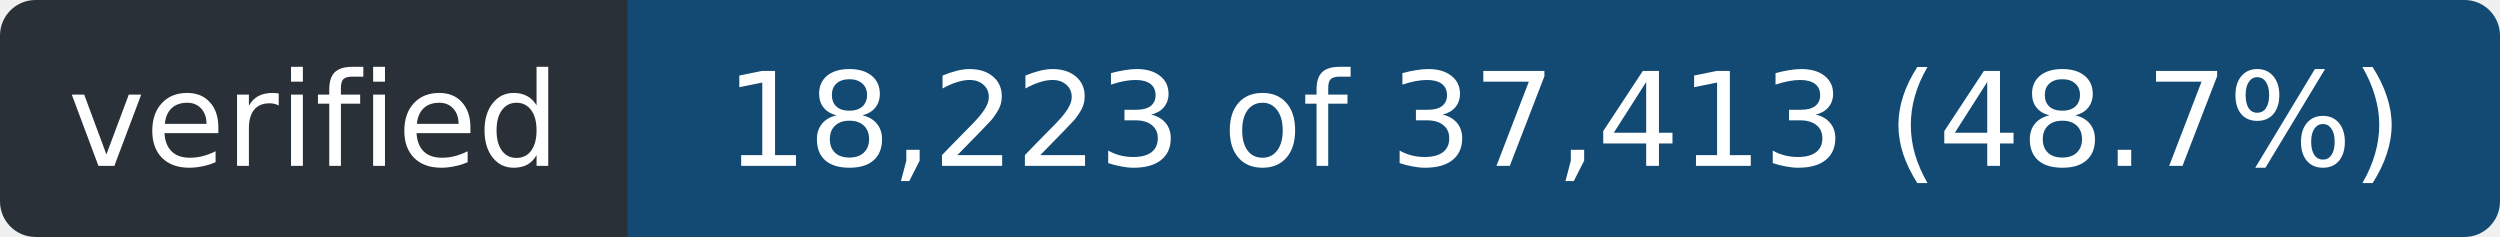
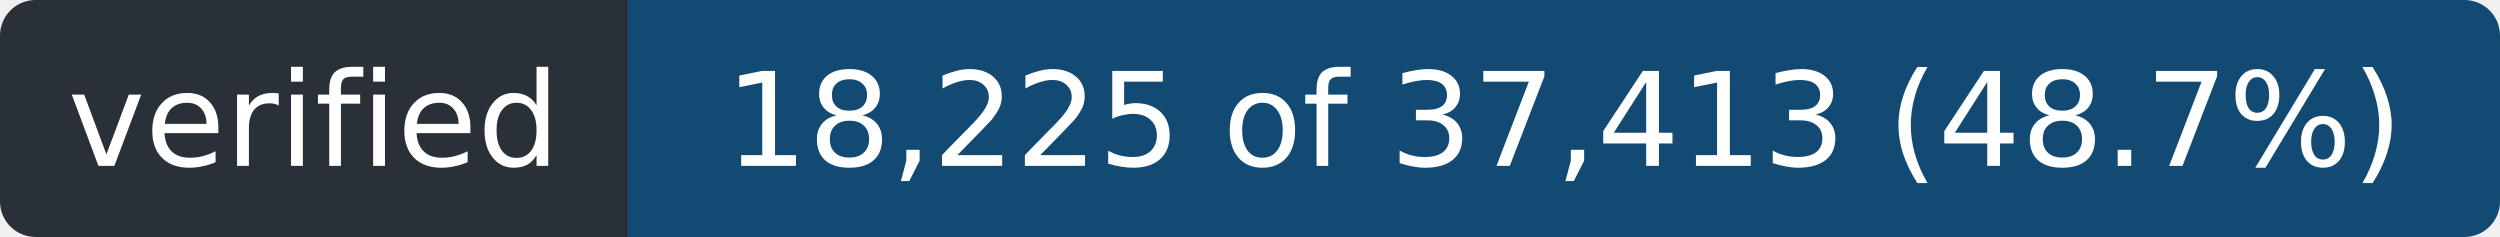
- <svg xmlns="http://www.w3.org/2000/svg" width="211" height="20" role="img" aria-label="verified: 18,223 of 37,413 (48.7%)">
+ <svg xmlns="http://www.w3.org/2000/svg" width="211" height="20" role="img" aria-label="verified: 18,225 of 37,413 (48.7%)">
  <clipPath id="r">
    <rect width="211" height="20" rx="3" />
  </clipPath>
  <g clip-path="url(#r)">
    <rect width="53" height="20" fill="#2a3038" />
    <rect x="53" width="158" height="20" fill="#124a73" />
  </g>
  <g fill="#fff" font-family="Verdana,Geneva,DejaVu Sans,sans-serif" font-size="11" text-anchor="middle">
    <text x="26.5" y="14" textLength="41">verified</text>
-     <text x="132.0" y="14" textLength="146">18,223 of 37,413 (48.7%)</text>
+     <text x="132.0" y="14" textLength="146">18,225 of 37,413 (48.7%)</text>
  </g>
</svg>
